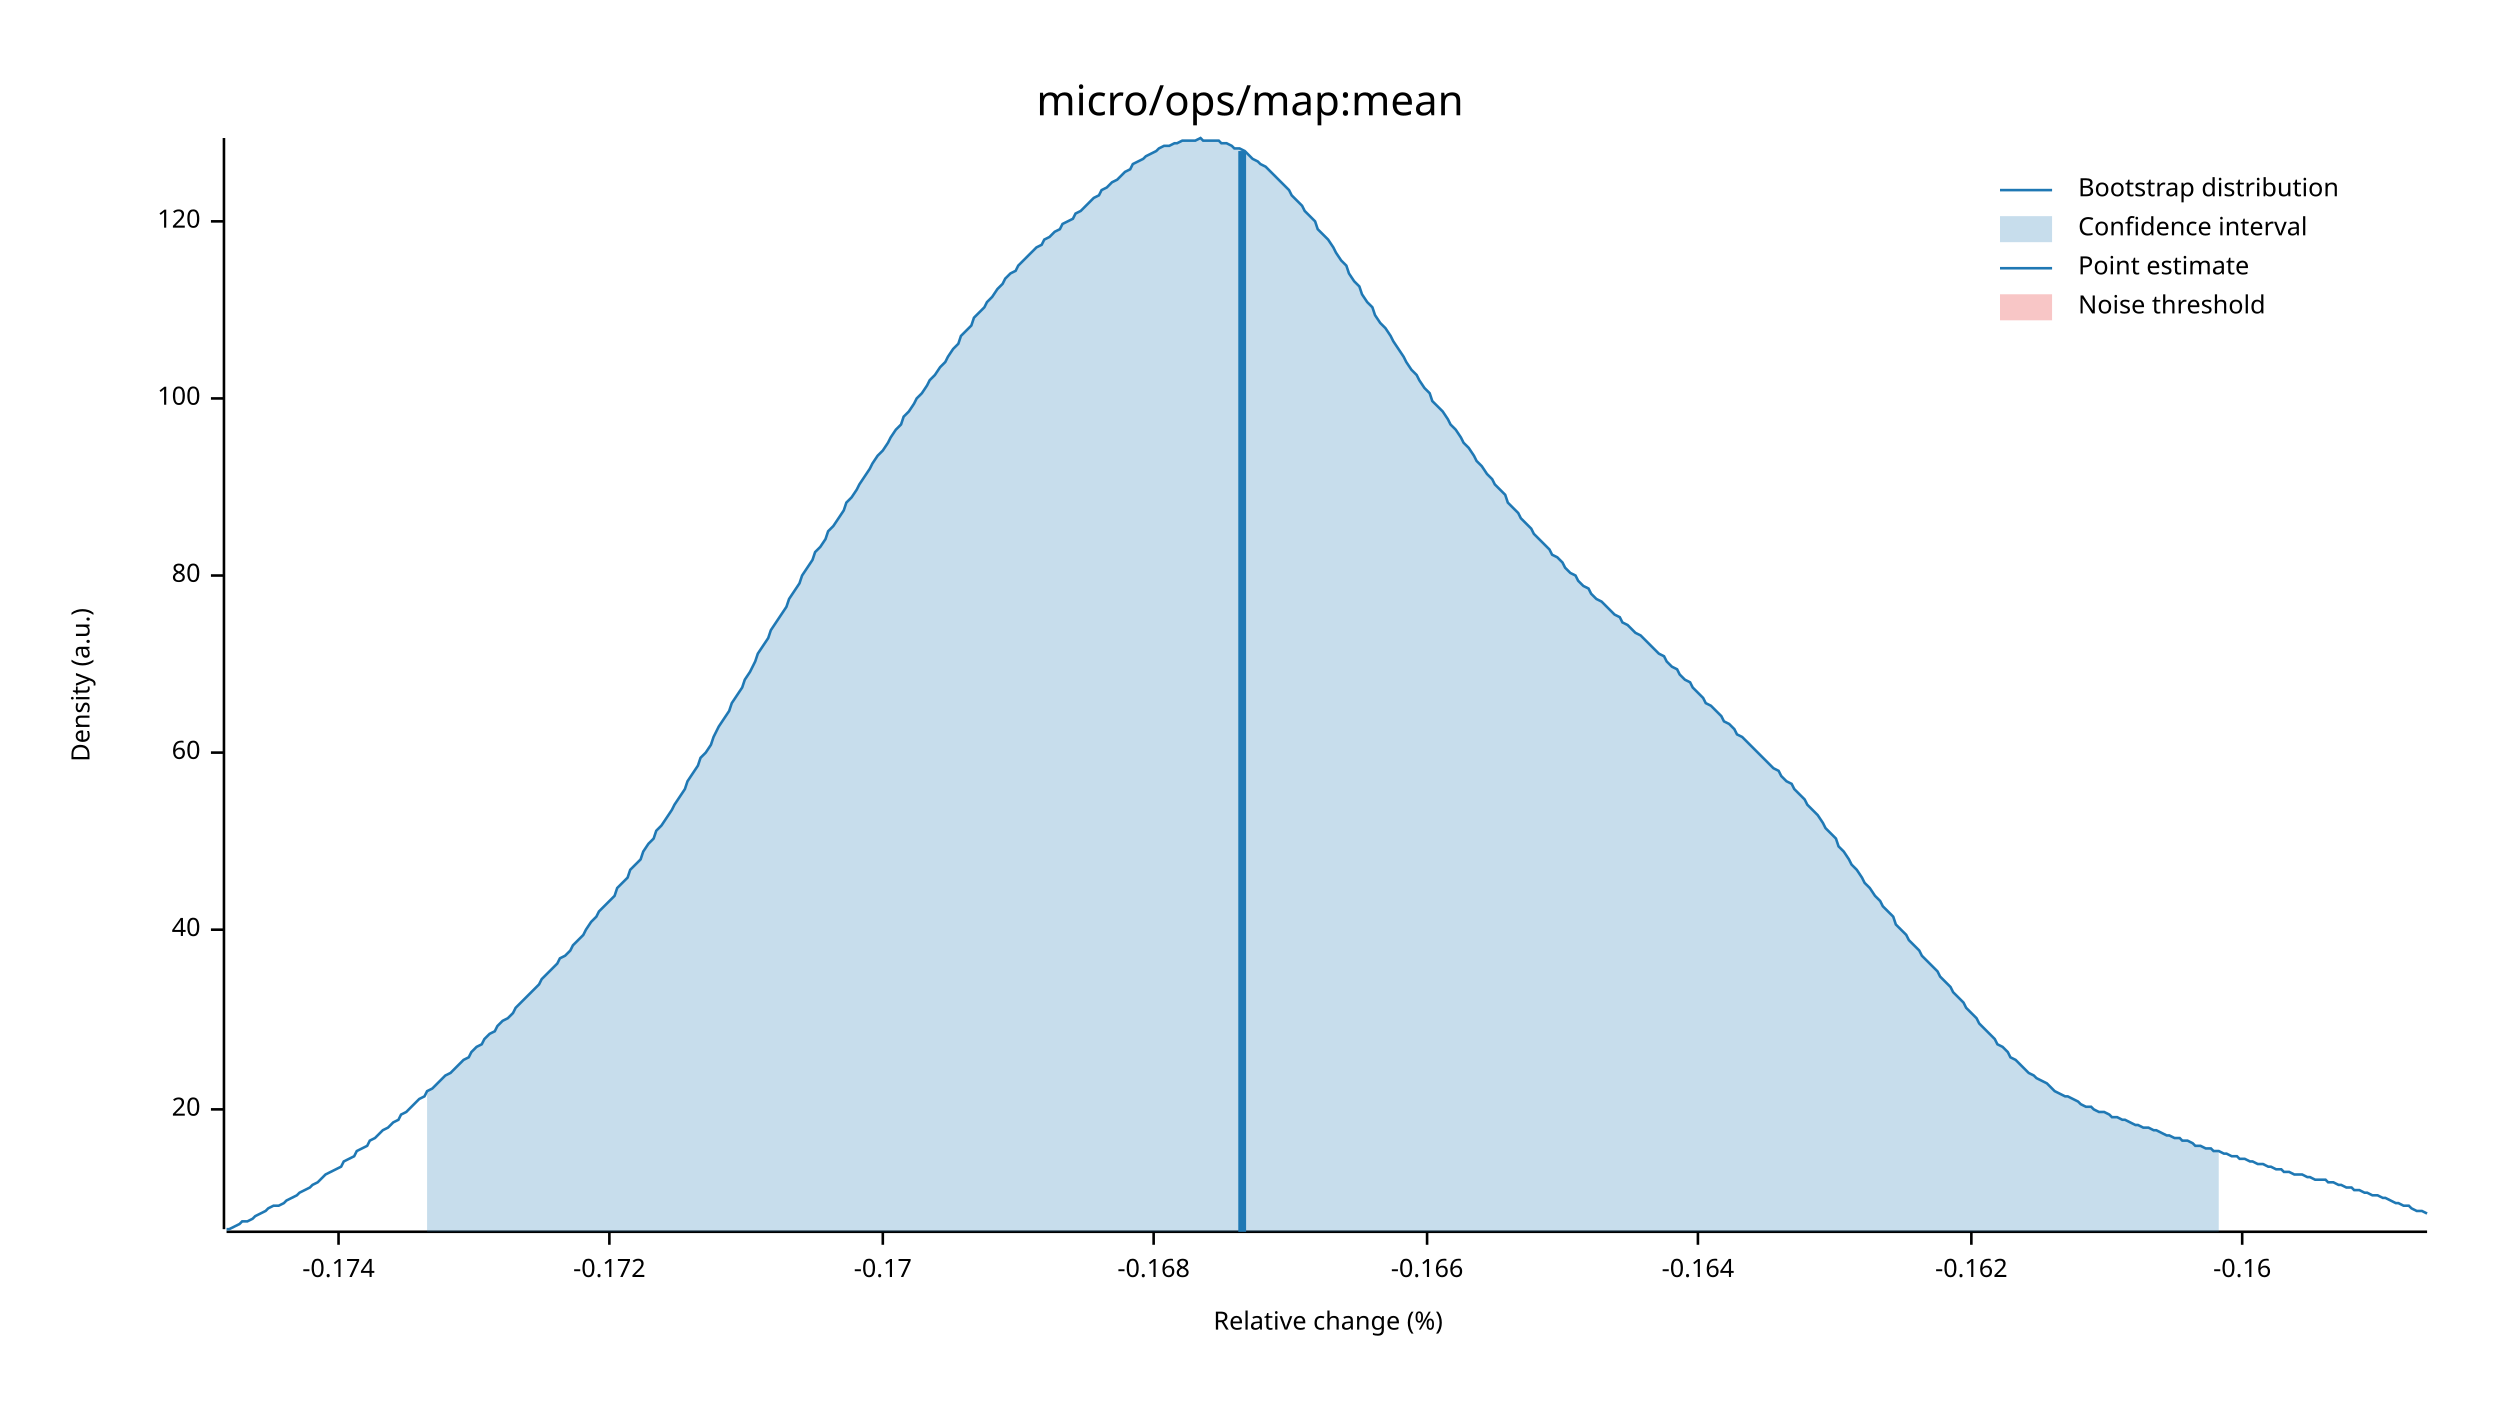
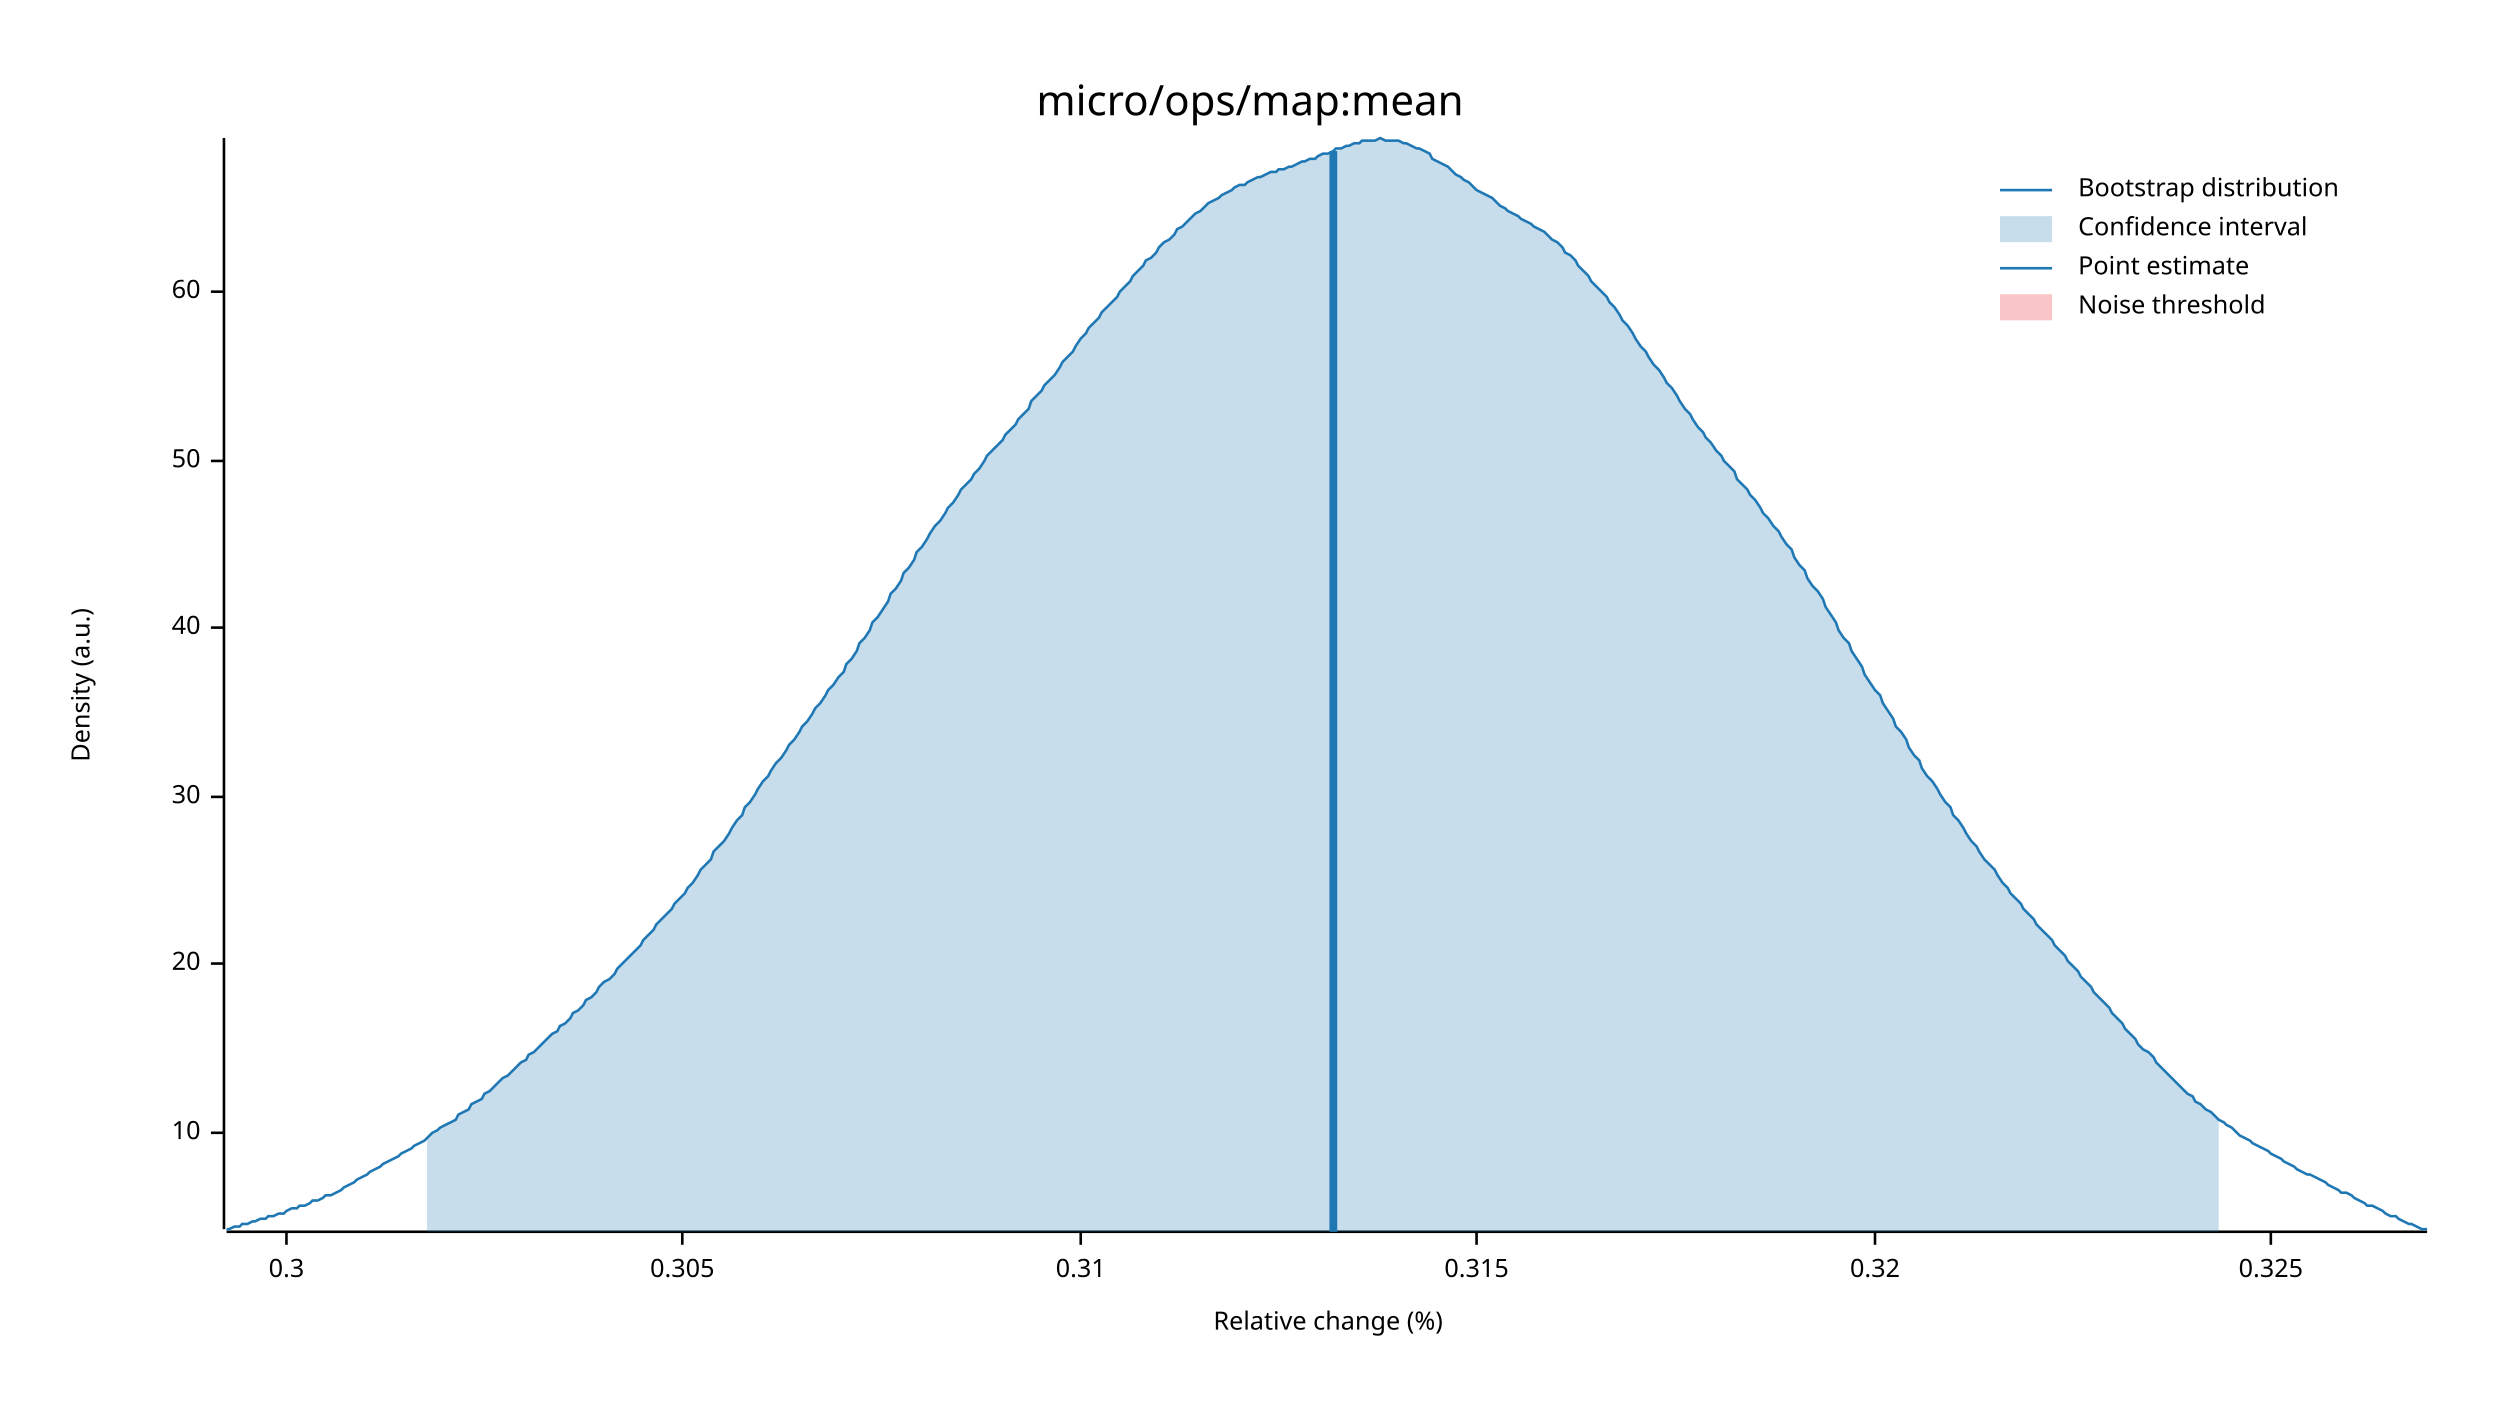
<svg xmlns="http://www.w3.org/2000/svg" width="960" height="540" viewBox="0 0 960 540">
  <text x="480" y="32" dy="0.76em" text-anchor="middle" font-family="sans-serif" font-size="16.129" opacity="1" fill="#000000">
micro/ops/map:mean
</text>
  <text x="27" y="263" dy="0.76em" text-anchor="middle" font-family="sans-serif" font-size="9.677" opacity="1" fill="#000000" transform="rotate(270, 27, 263)">
Density (a.u.)
</text>
  <text x="510" y="513" dy="-0.5ex" text-anchor="middle" font-family="sans-serif" font-size="9.677" opacity="1" fill="#000000">
Relative change (%)
</text>
  <polyline fill="none" opacity="1" stroke="#000000" stroke-width="1" points="86,53 86,472 " />
-   <text x="77" y="426" dy="0.5ex" text-anchor="end" font-family="sans-serif" font-size="9.677" opacity="1" fill="#000000">
+   <text x="77" y="435" dy="0.5ex" text-anchor="end" font-family="sans-serif" font-size="9.677" opacity="1" fill="#000000">
+ 10
+ </text>
+   <polyline fill="none" opacity="1" stroke="#000000" stroke-width="1" points="81,435 86,435 " />
+   <text x="77" y="370" dy="0.5ex" text-anchor="end" font-family="sans-serif" font-size="9.677" opacity="1" fill="#000000">
20
</text>
-   <polyline fill="none" opacity="1" stroke="#000000" stroke-width="1" points="81,426 86,426 " />
-   <text x="77" y="357" dy="0.5ex" text-anchor="end" font-family="sans-serif" font-size="9.677" opacity="1" fill="#000000">
+   <polyline fill="none" opacity="1" stroke="#000000" stroke-width="1" points="81,370 86,370 " />
+   <text x="77" y="306" dy="0.5ex" text-anchor="end" font-family="sans-serif" font-size="9.677" opacity="1" fill="#000000">
+ 30
+ </text>
+   <polyline fill="none" opacity="1" stroke="#000000" stroke-width="1" points="81,306 86,306 " />
+   <text x="77" y="241" dy="0.5ex" text-anchor="end" font-family="sans-serif" font-size="9.677" opacity="1" fill="#000000">
40
</text>
-   <polyline fill="none" opacity="1" stroke="#000000" stroke-width="1" points="81,357 86,357 " />
-   <text x="77" y="289" dy="0.5ex" text-anchor="end" font-family="sans-serif" font-size="9.677" opacity="1" fill="#000000">
+   <polyline fill="none" opacity="1" stroke="#000000" stroke-width="1" points="81,241 86,241 " />
+   <text x="77" y="177" dy="0.5ex" text-anchor="end" font-family="sans-serif" font-size="9.677" opacity="1" fill="#000000">
+ 50
+ </text>
+   <polyline fill="none" opacity="1" stroke="#000000" stroke-width="1" points="81,177 86,177 " />
+   <text x="77" y="112" dy="0.5ex" text-anchor="end" font-family="sans-serif" font-size="9.677" opacity="1" fill="#000000">
60
</text>
-   <polyline fill="none" opacity="1" stroke="#000000" stroke-width="1" points="81,289 86,289 " />
-   <text x="77" y="221" dy="0.5ex" text-anchor="end" font-family="sans-serif" font-size="9.677" opacity="1" fill="#000000">
- 80
+   <polyline fill="none" opacity="1" stroke="#000000" stroke-width="1" points="81,112 86,112 " />
+   <polyline fill="none" opacity="1" stroke="#000000" stroke-width="1" points="87,473 932,473 " />
+   <text x="110" y="483" dy="0.76em" text-anchor="middle" font-family="sans-serif" font-size="9.677" opacity="1" fill="#000000">
+ 0.3
</text>
-   <polyline fill="none" opacity="1" stroke="#000000" stroke-width="1" points="81,221 86,221 " />
-   <text x="77" y="153" dy="0.5ex" text-anchor="end" font-family="sans-serif" font-size="9.677" opacity="1" fill="#000000">
- 100
+   <polyline fill="none" opacity="1" stroke="#000000" stroke-width="1" points="110,473 110,478 " />
+   <text x="262" y="483" dy="0.76em" text-anchor="middle" font-family="sans-serif" font-size="9.677" opacity="1" fill="#000000">
+ 0.305
</text>
-   <polyline fill="none" opacity="1" stroke="#000000" stroke-width="1" points="81,153 86,153 " />
-   <text x="77" y="85" dy="0.5ex" text-anchor="end" font-family="sans-serif" font-size="9.677" opacity="1" fill="#000000">
- 120
+   <polyline fill="none" opacity="1" stroke="#000000" stroke-width="1" points="262,473 262,478 " />
+   <text x="415" y="483" dy="0.76em" text-anchor="middle" font-family="sans-serif" font-size="9.677" opacity="1" fill="#000000">
+ 0.31
</text>
-   <polyline fill="none" opacity="1" stroke="#000000" stroke-width="1" points="81,85 86,85 " />
-   <polyline fill="none" opacity="1" stroke="#000000" stroke-width="1" points="87,473 932,473 " />
-   <text x="130" y="483" dy="0.76em" text-anchor="middle" font-family="sans-serif" font-size="9.677" opacity="1" fill="#000000">
- -0.174
+   <polyline fill="none" opacity="1" stroke="#000000" stroke-width="1" points="415,473 415,478 " />
+   <text x="567" y="483" dy="0.76em" text-anchor="middle" font-family="sans-serif" font-size="9.677" opacity="1" fill="#000000">
+ 0.315
</text>
-   <polyline fill="none" opacity="1" stroke="#000000" stroke-width="1" points="130,473 130,478 " />
-   <text x="234" y="483" dy="0.76em" text-anchor="middle" font-family="sans-serif" font-size="9.677" opacity="1" fill="#000000">
- -0.172
+   <polyline fill="none" opacity="1" stroke="#000000" stroke-width="1" points="567,473 567,478 " />
+   <text x="720" y="483" dy="0.76em" text-anchor="middle" font-family="sans-serif" font-size="9.677" opacity="1" fill="#000000">
+ 0.32
</text>
-   <polyline fill="none" opacity="1" stroke="#000000" stroke-width="1" points="234,473 234,478 " />
-   <text x="339" y="483" dy="0.76em" text-anchor="middle" font-family="sans-serif" font-size="9.677" opacity="1" fill="#000000">
- -0.17
+   <polyline fill="none" opacity="1" stroke="#000000" stroke-width="1" points="720,473 720,478 " />
+   <text x="872" y="483" dy="0.76em" text-anchor="middle" font-family="sans-serif" font-size="9.677" opacity="1" fill="#000000">
+ 0.325
</text>
-   <polyline fill="none" opacity="1" stroke="#000000" stroke-width="1" points="339,473 339,478 " />
-   <text x="443" y="483" dy="0.76em" text-anchor="middle" font-family="sans-serif" font-size="9.677" opacity="1" fill="#000000">
- -0.168
- </text>
-   <polyline fill="none" opacity="1" stroke="#000000" stroke-width="1" points="443,473 443,478 " />
-   <text x="548" y="483" dy="0.76em" text-anchor="middle" font-family="sans-serif" font-size="9.677" opacity="1" fill="#000000">
- -0.166
- </text>
-   <polyline fill="none" opacity="1" stroke="#000000" stroke-width="1" points="548,473 548,478 " />
-   <text x="652" y="483" dy="0.76em" text-anchor="middle" font-family="sans-serif" font-size="9.677" opacity="1" fill="#000000">
- -0.164
- </text>
-   <polyline fill="none" opacity="1" stroke="#000000" stroke-width="1" points="652,473 652,478 " />
-   <text x="757" y="483" dy="0.76em" text-anchor="middle" font-family="sans-serif" font-size="9.677" opacity="1" fill="#000000">
- -0.162
- </text>
-   <polyline fill="none" opacity="1" stroke="#000000" stroke-width="1" points="757,473 757,478 " />
-   <text x="861" y="483" dy="0.76em" text-anchor="middle" font-family="sans-serif" font-size="9.677" opacity="1" fill="#000000">
- -0.16
- </text>
-   <polyline fill="none" opacity="1" stroke="#000000" stroke-width="1" points="861,473 861,478 " />
-   <polyline fill="none" opacity="1" stroke="#1F78B4" stroke-width="1" points="87,472 88,472 90,471 92,470 93,469 95,469 97,468 98,467 100,466 102,465 103,464 105,463 107,463 109,462 110,461 112,460 114,459 115,458 117,457 119,456 120,455 122,454 124,452 125,451 127,450 129,449 131,448 132,446 134,445 136,444 137,442 139,441 141,440 142,438 144,437 146,435 147,434 149,433 151,431 153,430 154,428 156,427 158,425 159,424 161,422 163,421 164,419 166,418 168,416 169,415 171,413 173,412 175,410 176,409 178,407 180,406 181,404 183,402 185,401 186,399 188,397 190,396 191,394 193,392 195,391 197,389 198,387 200,385 202,383 203,382 205,380 207,378 208,376 210,374 212,372 214,370 215,368 217,367 219,365 220,363 222,361 224,359 225,357 227,354 229,352 230,350 232,348 234,346 236,344 237,341 239,339 241,337 242,334 244,332 246,330 247,327 249,324 251,322 252,319 254,317 256,314 258,311 259,309 261,306 263,303 264,300 266,297 268,294 269,291 271,289 273,286 274,283 276,279 278,276 280,273 281,270 283,267 285,264 286,261 288,258 290,254 291,251 293,248 295,245 296,242 298,239 300,236 302,233 303,230 305,227 307,224 308,221 310,218 312,215 313,212 315,210 317,207 318,204 320,202 322,199 324,196 325,193 327,191 329,188 330,186 332,183 334,180 335,178 337,175 339,173 341,170 342,168 344,165 346,163 347,160 349,158 351,155 352,153 354,151 356,148 357,146 359,144 361,141 363,139 364,137 366,134 368,132 369,129 371,127 373,125 374,122 376,120 378,118 379,116 381,114 383,111 385,109 386,107 388,105 390,104 391,102 393,100 395,98 396,97 398,95 400,94 401,92 403,91 405,89 407,88 408,86 410,85 412,84 413,82 415,81 417,79 418,78 420,76 422,75 423,73 425,72 427,70 429,69 430,68 432,66 434,65 435,63 437,62 439,61 440,60 442,59 444,58 445,57 447,56 449,56 451,55 452,55 454,54 456,54 457,54 459,54 461,53 462,54 464,54 466,54 468,54 469,55 471,55 473,56 474,57 476,57 478,58 479,59 481,61 483,62 484,63 486,64 488,66 490,68 491,69 493,71 495,73 496,75 498,77 500,79 501,81 503,83 505,85 506,88 508,90 510,92 512,95 513,97 515,100 517,102 518,105 520,108 522,110 523,113 525,116 527,118 528,121 530,124 532,126 534,129 535,131 537,134 539,137 540,139 542,142 544,144 545,146 547,149 549,151 550,154 552,156 554,158 556,161 557,163 559,165 561,168 562,170 564,172 566,175 567,177 569,179 571,182 573,184 574,186 576,188 578,190 579,193 581,195 583,197 584,199 586,201 588,203 589,205 591,207 593,209 595,211 596,213 598,214 600,216 601,218 603,220 605,221 606,223 608,225 610,226 611,228 613,230 615,231 617,233 618,234 620,236 622,237 623,239 625,240 627,242 628,243 630,244 632,246 633,247 635,249 637,251 639,252 640,254 642,256 644,257 645,259 647,261 649,262 650,264 652,266 654,268 655,270 657,271 659,273 661,275 662,277 664,278 666,280 667,282 669,283 671,285 672,286 674,288 676,290 677,291 679,293 681,295 683,296 684,298 686,300 688,301 689,303 691,305 693,307 694,309 696,311 698,313 700,316 701,318 703,320 705,322 706,325 708,327 710,330 711,332 713,334 715,337 716,339 718,341 720,344 722,346 723,348 725,350 727,352 728,355 730,357 732,359 733,361 735,363 737,365 738,367 740,369 742,371 744,373 745,375 747,377 749,379 750,381 752,383 754,385 755,387 757,389 759,391 760,393 762,395 764,397 766,399 767,401 769,402 771,404 772,406 774,407 776,409 777,410 779,412 781,413 782,414 784,415 786,416 788,418 789,419 791,420 793,421 794,421 796,422 798,423 799,424 801,425 803,425 804,426 806,427 808,427 810,428 811,429 813,429 815,430 816,430 818,431 820,432 821,432 823,433 825,433 827,434 828,434 830,435 832,436 833,436 835,437 837,437 838,438 840,438 842,439 843,440 845,440 847,441 849,441 850,442 852,442 854,443 855,443 857,444 859,444 860,445 862,445 864,446 865,446 867,447 869,447 871,448 872,448 874,449 876,449 877,450 879,450 881,451 882,451 884,451 886,452 887,452 889,453 891,453 893,453 894,454 896,454 898,455 899,455 901,456 903,456 904,457 906,457 908,458 909,458 911,459 913,459 915,460 916,460 918,461 920,462 921,462 923,463 925,463 926,464 928,465 930,465 932,466 " />
-   <polygon opacity="0.25" fill="#1F78B4" points="164,419 166,418 168,416 169,415 171,413 173,412 175,410 176,409 178,407 180,406 181,404 183,402 185,401 186,399 188,397 190,396 191,394 193,392 195,391 197,389 198,387 200,385 202,383 203,382 205,380 207,378 208,376 210,374 212,372 214,370 215,368 217,367 219,365 220,363 222,361 224,359 225,357 227,354 229,352 230,350 232,348 234,346 236,344 237,341 239,339 241,337 242,334 244,332 246,330 247,327 249,324 251,322 252,319 254,317 256,314 258,311 259,309 261,306 263,303 264,300 266,297 268,294 269,291 271,289 273,286 274,283 276,279 278,276 280,273 281,270 283,267 285,264 286,261 288,258 290,254 291,251 293,248 295,245 296,242 298,239 300,236 302,233 303,230 305,227 307,224 308,221 310,218 312,215 313,212 315,210 317,207 318,204 320,202 322,199 324,196 325,193 327,191 329,188 330,186 332,183 334,180 335,178 337,175 339,173 341,170 342,168 344,165 346,163 347,160 349,158 351,155 352,153 354,151 356,148 357,146 359,144 361,141 363,139 364,137 366,134 368,132 369,129 371,127 373,125 374,122 376,120 378,118 379,116 381,114 383,111 385,109 386,107 388,105 390,104 391,102 393,100 395,98 396,97 398,95 400,94 401,92 403,91 405,89 407,88 408,86 410,85 412,84 413,82 415,81 417,79 418,78 420,76 422,75 423,73 425,72 427,70 429,69 430,68 432,66 434,65 435,63 437,62 439,61 440,60 442,59 444,58 445,57 447,56 449,56 451,55 452,55 454,54 456,54 457,54 459,54 461,53 462,54 464,54 466,54 468,54 469,55 471,55 473,56 474,57 476,57 478,58 479,59 481,61 483,62 484,63 486,64 488,66 490,68 491,69 493,71 495,73 496,75 498,77 500,79 501,81 503,83 505,85 506,88 508,90 510,92 512,95 513,97 515,100 517,102 518,105 520,108 522,110 523,113 525,116 527,118 528,121 530,124 532,126 534,129 535,131 537,134 539,137 540,139 542,142 544,144 545,146 547,149 549,151 550,154 552,156 554,158 556,161 557,163 559,165 561,168 562,170 564,172 566,175 567,177 569,179 571,182 573,184 574,186 576,188 578,190 579,193 581,195 583,197 584,199 586,201 588,203 589,205 591,207 593,209 595,211 596,213 598,214 600,216 601,218 603,220 605,221 606,223 608,225 610,226 611,228 613,230 615,231 617,233 618,234 620,236 622,237 623,239 625,240 627,242 628,243 630,244 632,246 633,247 635,249 637,251 639,252 640,254 642,256 644,257 645,259 647,261 649,262 650,264 652,266 654,268 655,270 657,271 659,273 661,275 662,277 664,278 666,280 667,282 669,283 671,285 672,286 674,288 676,290 677,291 679,293 681,295 683,296 684,298 686,300 688,301 689,303 691,305 693,307 694,309 696,311 698,313 700,316 701,318 703,320 705,322 706,325 708,327 710,330 711,332 713,334 715,337 716,339 718,341 720,344 722,346 723,348 725,350 727,352 728,355 730,357 732,359 733,361 735,363 737,365 738,367 740,369 742,371 744,373 745,375 747,377 749,379 750,381 752,383 754,385 755,387 757,389 759,391 760,393 762,395 764,397 766,399 767,401 769,402 771,404 772,406 774,407 776,409 777,410 779,412 781,413 782,414 784,415 786,416 788,418 789,419 791,420 793,421 794,421 796,422 798,423 799,424 801,425 803,425 804,426 806,427 808,427 810,428 811,429 813,429 815,430 816,430 818,431 820,432 821,432 823,433 825,433 827,434 828,434 830,435 832,436 833,436 835,437 837,437 838,438 840,438 842,439 843,440 845,440 847,441 849,441 850,442 852,442 852,473 164,473 " />
-   <polyline fill="none" opacity="1" stroke="#1F78B4" stroke-width="3" points="477,473 477,58 " />
+   <polyline fill="none" opacity="1" stroke="#000000" stroke-width="1" points="872,473 872,478 " />
+   <polyline fill="none" opacity="1" stroke="#1F78B4" stroke-width="1" points="87,472 88,472 90,471 92,471 93,470 95,470 97,469 98,469 100,468 102,468 103,467 105,467 107,466 109,466 110,465 112,464 114,464 115,463 117,463 119,462 120,461 122,461 124,460 125,459 127,459 129,458 131,457 132,456 134,455 136,454 137,453 139,452 141,451 142,450 144,449 146,448 147,447 149,446 151,445 153,444 154,443 156,442 158,441 159,440 161,439 163,438 164,437 166,435 168,434 169,433 171,432 173,431 175,430 176,428 178,427 180,426 181,424 183,423 185,422 186,420 188,419 190,417 191,416 193,414 195,413 197,411 198,410 200,408 202,407 203,405 205,404 207,402 208,401 210,399 212,397 214,396 215,394 217,393 219,391 220,389 222,388 224,386 225,384 227,383 229,381 230,379 232,377 234,376 236,374 237,372 239,370 241,368 242,367 244,365 246,363 247,361 249,359 251,357 252,355 254,353 256,351 258,349 259,347 261,345 263,343 264,341 266,339 268,336 269,334 271,332 273,330 274,327 276,325 278,323 280,320 281,318 283,315 285,313 286,310 288,308 290,305 291,303 293,300 295,298 296,296 298,293 300,291 302,288 303,286 305,284 307,281 308,279 310,277 312,274 313,272 315,270 317,267 318,265 320,263 322,260 324,258 325,255 327,253 329,250 330,247 332,245 334,242 335,239 337,237 339,234 341,231 342,228 344,226 346,223 347,220 349,218 351,215 352,212 354,210 356,207 357,205 359,202 361,200 363,197 364,195 366,193 368,190 369,188 371,186 373,184 374,182 376,180 378,177 379,175 381,173 383,171 385,169 386,167 388,165 390,163 391,161 393,159 395,157 396,154 398,152 400,150 401,148 403,146 405,144 407,141 408,139 410,137 412,135 413,133 415,130 417,128 418,126 420,124 422,122 423,120 425,118 427,116 429,114 430,112 432,110 434,108 435,106 437,104 439,102 440,100 442,99 444,97 445,95 447,93 449,92 451,90 452,88 454,87 456,85 457,84 459,82 461,81 462,80 464,78 466,77 468,76 469,75 471,74 473,73 474,72 476,71 478,71 479,70 481,69 483,68 484,68 486,67 488,66 490,66 491,65 493,65 495,64 496,64 498,63 500,62 501,62 503,61 505,61 506,60 508,59 510,59 512,58 513,57 515,57 517,56 518,56 520,55 522,55 523,54 525,54 527,54 528,54 530,53 532,54 534,54 535,54 537,54 539,55 540,55 542,56 544,57 545,57 547,58 549,59 550,61 552,62 554,63 556,64 557,65 559,67 561,68 562,69 564,70 566,72 567,73 569,74 571,75 573,76 574,77 576,79 578,80 579,81 581,82 583,83 584,84 586,85 588,86 589,87 591,88 593,89 595,91 596,92 598,93 600,95 601,97 603,98 605,100 606,102 608,104 610,106 611,108 613,110 615,112 617,114 618,116 620,118 622,121 623,123 625,125 627,128 628,130 630,133 632,135 633,137 635,140 637,142 639,145 640,147 642,149 644,152 645,154 647,157 649,159 650,161 652,164 654,166 655,168 657,170 659,173 661,175 662,177 664,179 666,181 667,184 669,186 671,188 672,190 674,192 676,195 677,197 679,199 681,202 683,204 684,206 686,209 688,211 689,214 691,217 693,219 694,222 696,225 698,227 700,230 701,233 703,236 705,239 706,242 708,245 710,247 711,250 713,253 715,256 716,259 718,262 720,265 722,267 723,270 725,273 727,276 728,279 730,281 732,284 733,287 735,290 737,292 738,295 740,298 742,300 744,303 745,305 747,308 749,310 750,313 752,315 754,318 755,320 757,323 759,325 760,327 762,330 764,332 766,334 767,336 769,339 771,341 772,343 774,345 776,347 777,349 779,351 781,353 782,355 784,357 786,359 788,361 789,363 791,365 793,367 794,369 796,371 798,373 799,375 801,377 803,379 804,381 806,383 808,385 810,387 811,389 813,391 815,393 816,395 818,397 820,399 821,401 823,403 825,404 827,406 828,408 830,410 832,412 833,413 835,415 837,417 838,418 840,420 842,421 843,423 845,424 847,426 849,427 850,428 852,430 854,431 855,432 857,433 859,435 860,436 862,437 864,438 865,439 867,440 869,441 871,442 872,443 874,444 876,445 877,446 879,447 881,448 882,449 884,450 886,451 887,451 889,452 891,453 893,454 894,455 896,456 898,457 899,458 901,458 903,459 904,460 906,461 908,462 909,463 911,463 913,464 915,465 916,466 918,467 920,467 921,468 923,469 925,470 926,470 928,471 930,472 932,472 " />
+   <polygon opacity="0.25" fill="#1F78B4" points="164,437 166,435 168,434 169,433 171,432 173,431 175,430 176,428 178,427 180,426 181,424 183,423 185,422 186,420 188,419 190,417 191,416 193,414 195,413 197,411 198,410 200,408 202,407 203,405 205,404 207,402 208,401 210,399 212,397 214,396 215,394 217,393 219,391 220,389 222,388 224,386 225,384 227,383 229,381 230,379 232,377 234,376 236,374 237,372 239,370 241,368 242,367 244,365 246,363 247,361 249,359 251,357 252,355 254,353 256,351 258,349 259,347 261,345 263,343 264,341 266,339 268,336 269,334 271,332 273,330 274,327 276,325 278,323 280,320 281,318 283,315 285,313 286,310 288,308 290,305 291,303 293,300 295,298 296,296 298,293 300,291 302,288 303,286 305,284 307,281 308,279 310,277 312,274 313,272 315,270 317,267 318,265 320,263 322,260 324,258 325,255 327,253 329,250 330,247 332,245 334,242 335,239 337,237 339,234 341,231 342,228 344,226 346,223 347,220 349,218 351,215 352,212 354,210 356,207 357,205 359,202 361,200 363,197 364,195 366,193 368,190 369,188 371,186 373,184 374,182 376,180 378,177 379,175 381,173 383,171 385,169 386,167 388,165 390,163 391,161 393,159 395,157 396,154 398,152 400,150 401,148 403,146 405,144 407,141 408,139 410,137 412,135 413,133 415,130 417,128 418,126 420,124 422,122 423,120 425,118 427,116 429,114 430,112 432,110 434,108 435,106 437,104 439,102 440,100 442,99 444,97 445,95 447,93 449,92 451,90 452,88 454,87 456,85 457,84 459,82 461,81 462,80 464,78 466,77 468,76 469,75 471,74 473,73 474,72 476,71 478,71 479,70 481,69 483,68 484,68 486,67 488,66 490,66 491,65 493,65 495,64 496,64 498,63 500,62 501,62 503,61 505,61 506,60 508,59 510,59 512,58 513,57 515,57 517,56 518,56 520,55 522,55 523,54 525,54 527,54 528,54 530,53 532,54 534,54 535,54 537,54 539,55 540,55 542,56 544,57 545,57 547,58 549,59 550,61 552,62 554,63 556,64 557,65 559,67 561,68 562,69 564,70 566,72 567,73 569,74 571,75 573,76 574,77 576,79 578,80 579,81 581,82 583,83 584,84 586,85 588,86 589,87 591,88 593,89 595,91 596,92 598,93 600,95 601,97 603,98 605,100 606,102 608,104 610,106 611,108 613,110 615,112 617,114 618,116 620,118 622,121 623,123 625,125 627,128 628,130 630,133 632,135 633,137 635,140 637,142 639,145 640,147 642,149 644,152 645,154 647,157 649,159 650,161 652,164 654,166 655,168 657,170 659,173 661,175 662,177 664,179 666,181 667,184 669,186 671,188 672,190 674,192 676,195 677,197 679,199 681,202 683,204 684,206 686,209 688,211 689,214 691,217 693,219 694,222 696,225 698,227 700,230 701,233 703,236 705,239 706,242 708,245 710,247 711,250 713,253 715,256 716,259 718,262 720,265 722,267 723,270 725,273 727,276 728,279 730,281 732,284 733,287 735,290 737,292 738,295 740,298 742,300 744,303 745,305 747,308 749,310 750,313 752,315 754,318 755,320 757,323 759,325 760,327 762,330 764,332 766,334 767,336 769,339 771,341 772,343 774,345 776,347 777,349 779,351 781,353 782,355 784,357 786,359 788,361 789,363 791,365 793,367 794,369 796,371 798,373 799,375 801,377 803,379 804,381 806,383 808,385 810,387 811,389 813,391 815,393 816,395 818,397 820,399 821,401 823,403 825,404 827,406 828,408 830,410 832,412 833,413 835,415 837,417 838,418 840,420 842,421 843,423 845,424 847,426 849,427 850,428 852,430 852,473 164,473 " />
+   <polyline fill="none" opacity="1" stroke="#1F78B4" stroke-width="3" points="512,473 512,58 " />
  <rect x="509" y="53" width="0" height="419" opacity="0.1" fill="#E31A1C" stroke="none" />
  <text x="798" y="68" dy="0.76em" text-anchor="start" font-family="sans-serif" font-size="9.677" opacity="1" fill="#000000">
Bootstrap distribution
</text>
  <text x="798" y="83" dy="0.76em" text-anchor="start" font-family="sans-serif" font-size="9.677" opacity="1" fill="#000000">
Confidence interval
</text>
  <text x="798" y="98" dy="0.76em" text-anchor="start" font-family="sans-serif" font-size="9.677" opacity="1" fill="#000000">
Point estimate
</text>
  <text x="798" y="113" dy="0.76em" text-anchor="start" font-family="sans-serif" font-size="9.677" opacity="1" fill="#000000">
Noise threshold
</text>
  <polyline fill="none" opacity="1" stroke="#1F78B4" stroke-width="1" points="768,73 788,73 " />
  <rect x="768" y="83" width="20" height="10" opacity="0.25" fill="#1F78B4" stroke="none" />
  <polyline fill="none" opacity="1" stroke="#1F78B4" stroke-width="1" points="768,103 788,103 " />
  <rect x="768" y="113" width="20" height="10" opacity="0.25" fill="#E31A1C" stroke="none" />
</svg>
